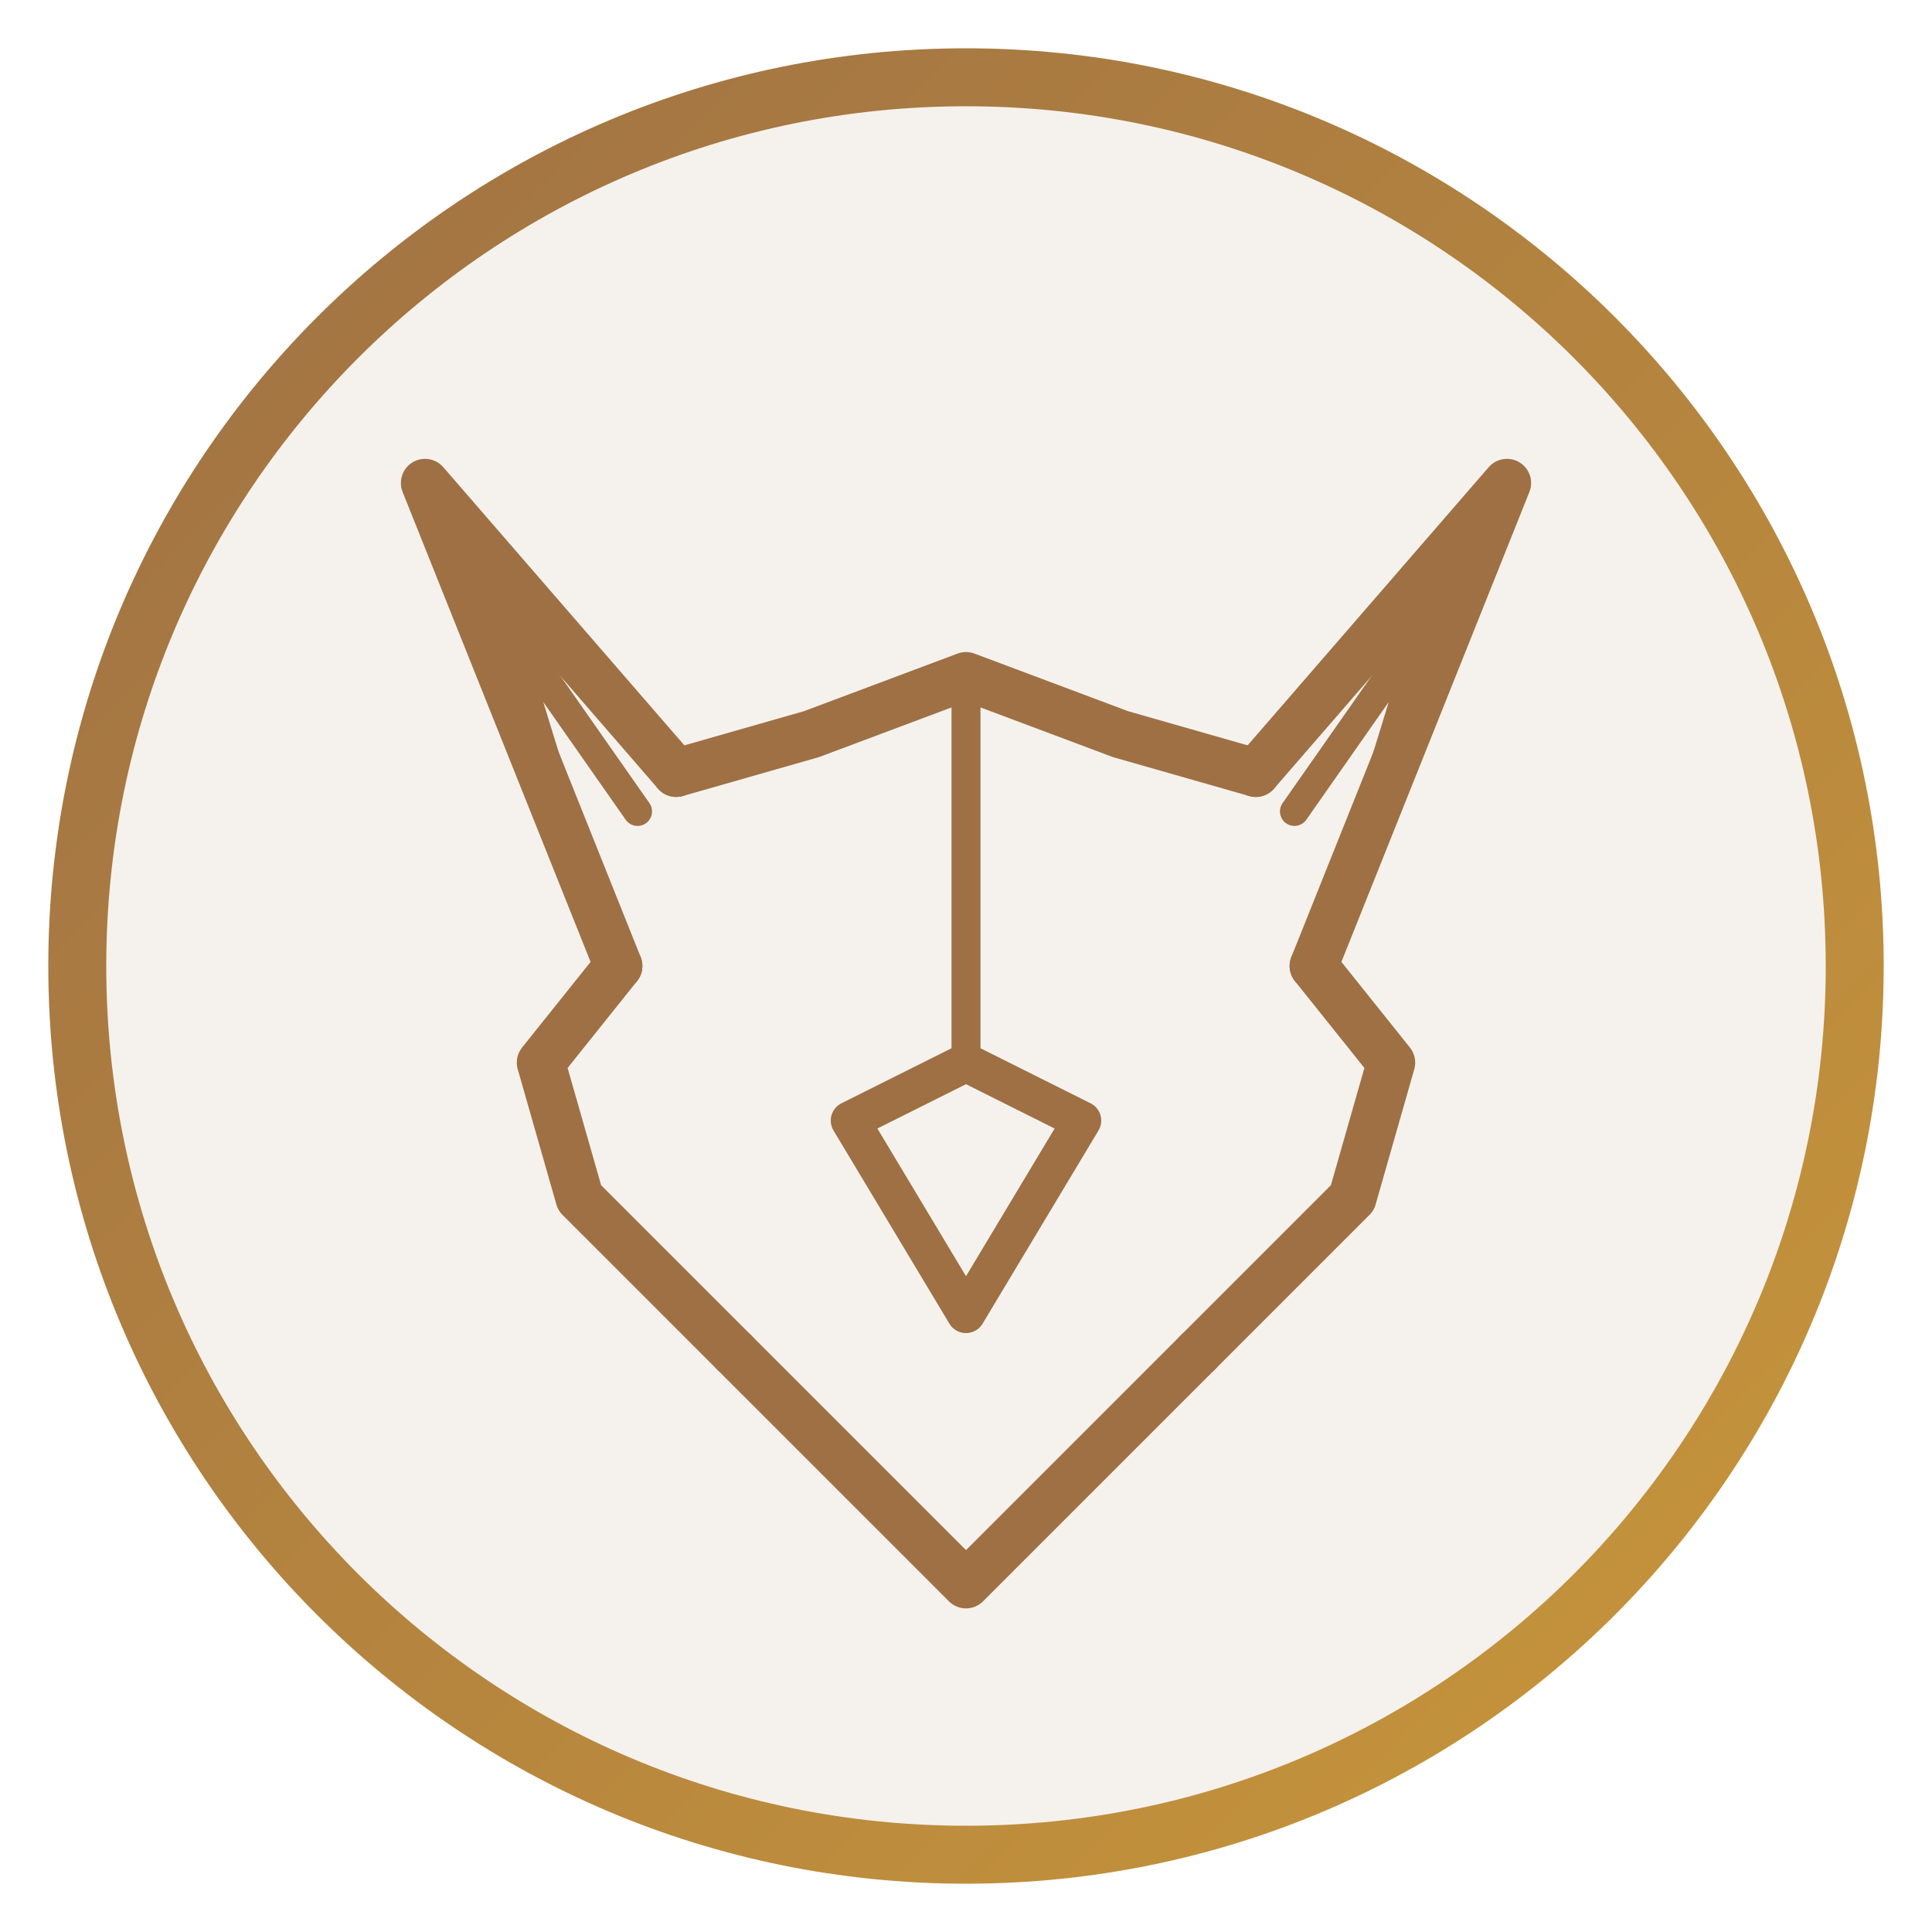
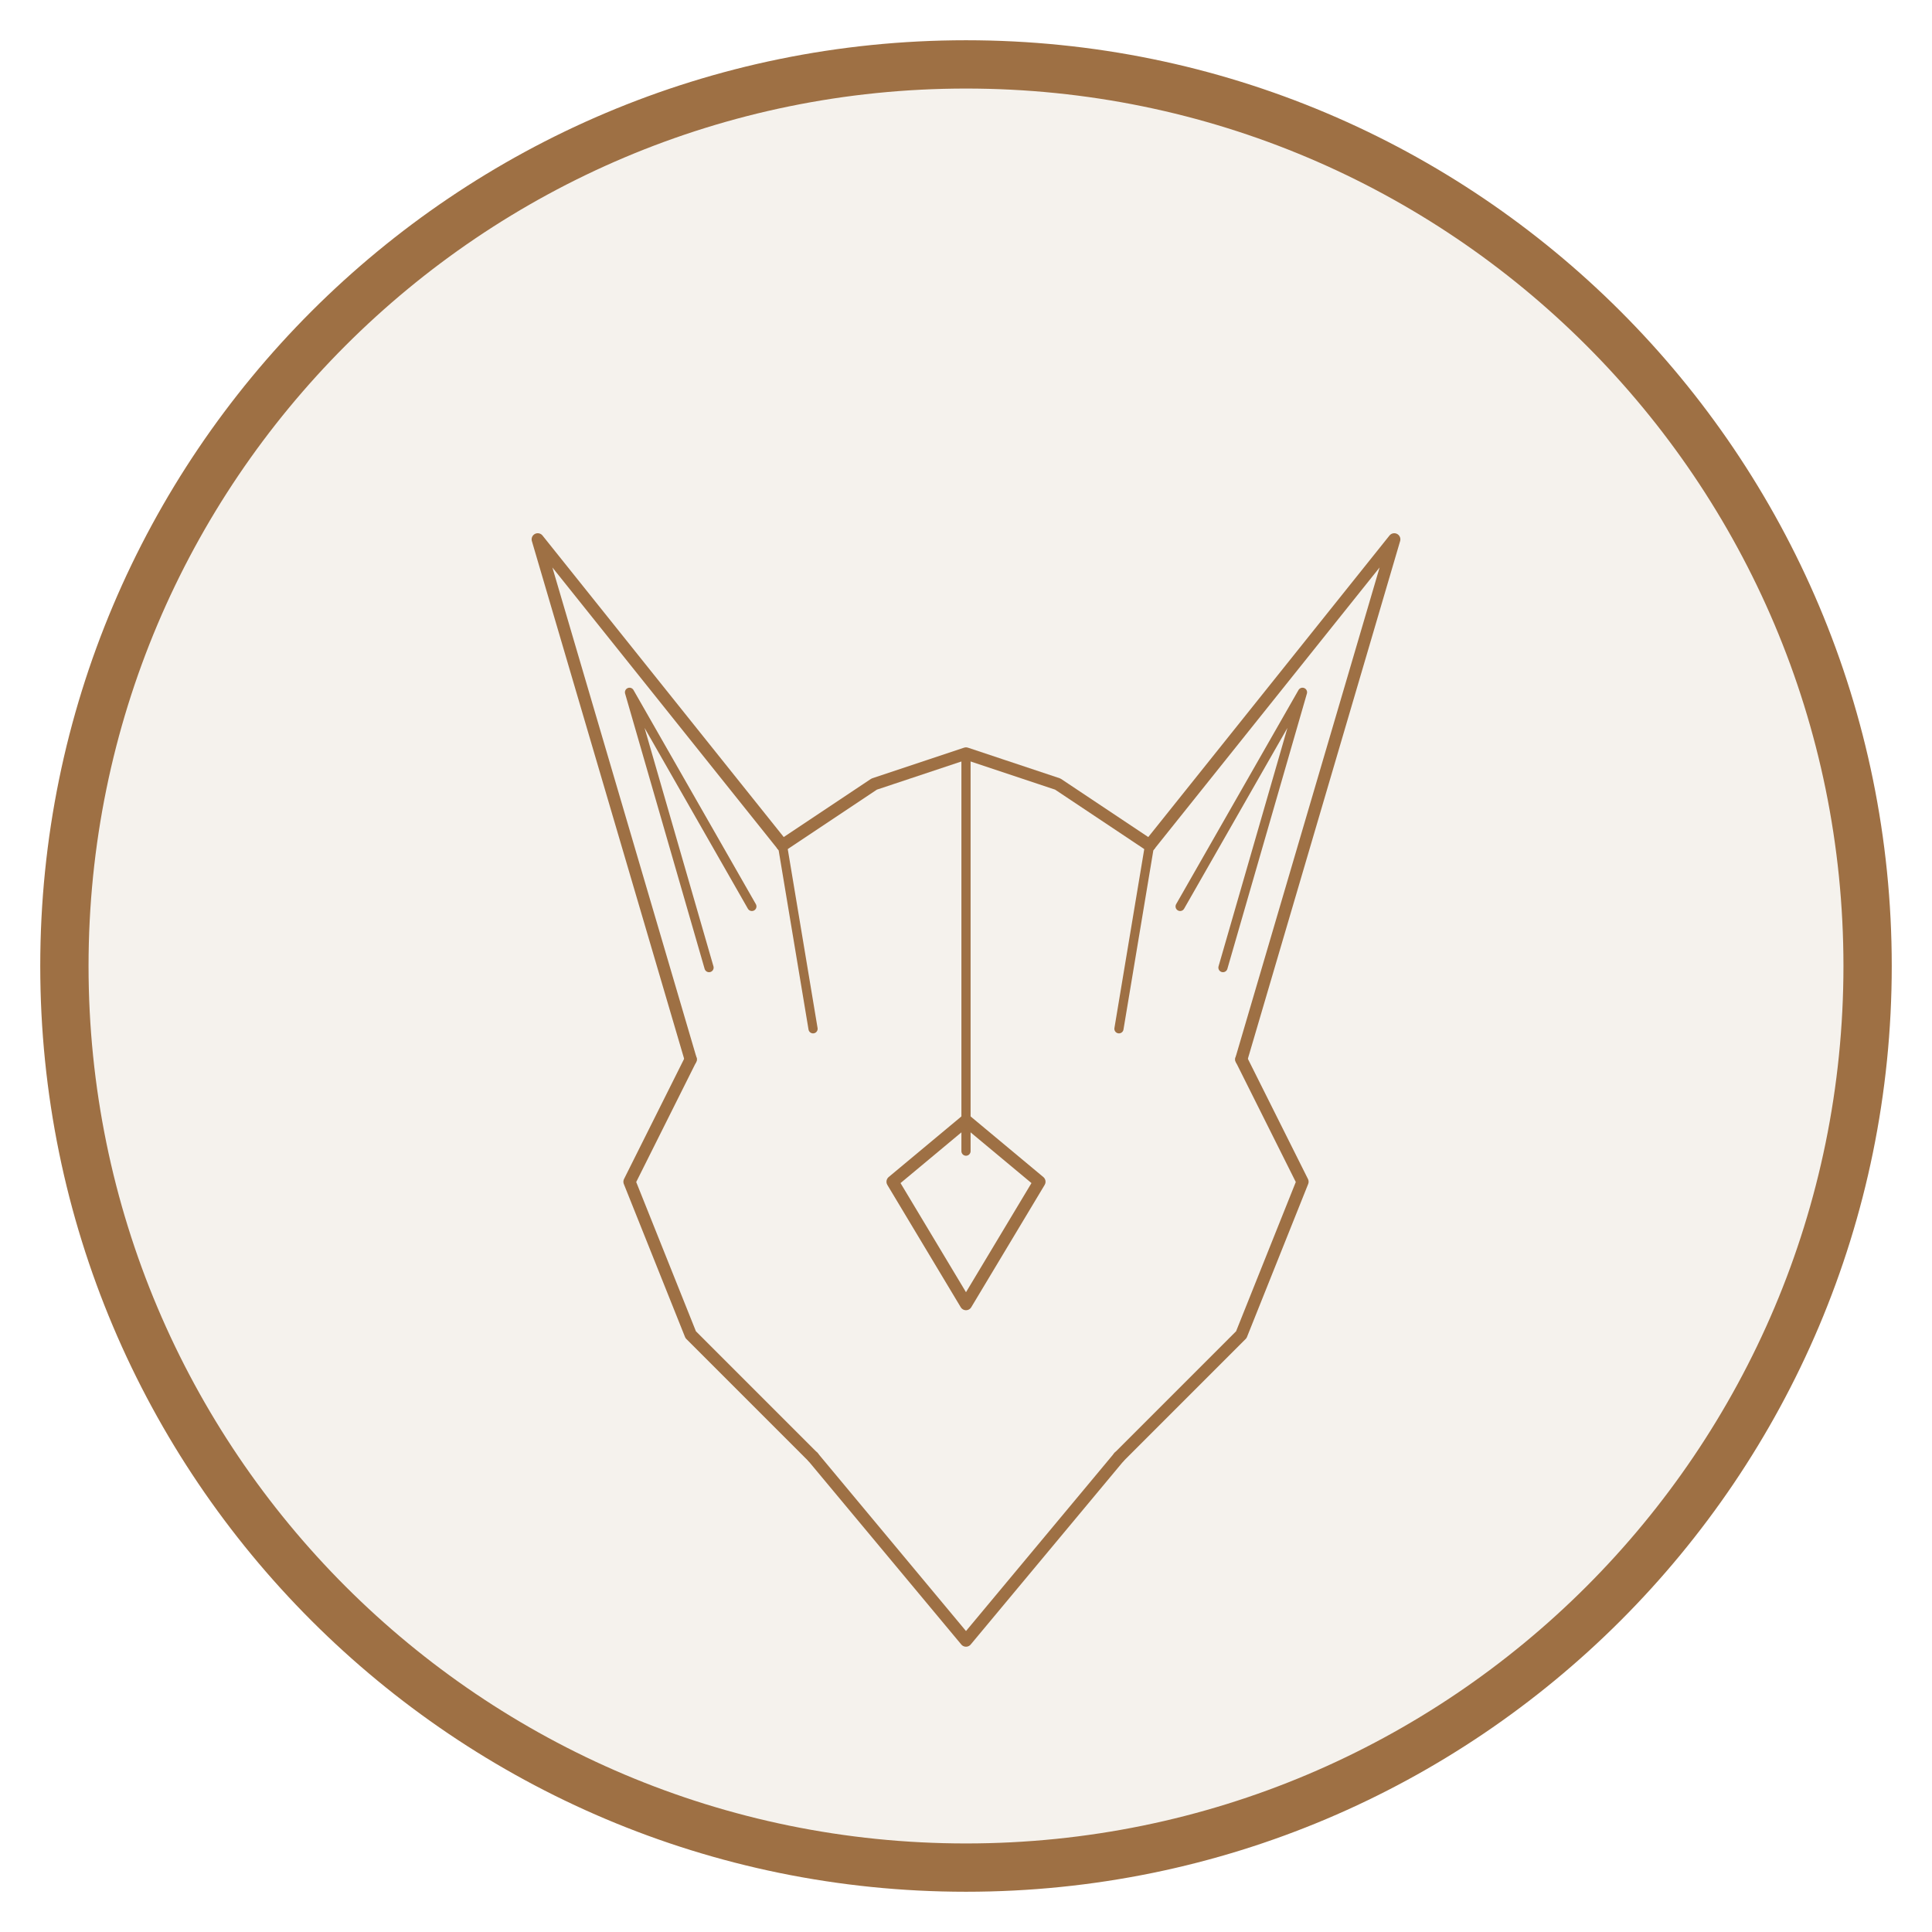
- <svg xmlns="http://www.w3.org/2000/svg" viewBox="0 0 100 100" width="100" height="100">
-   <defs>
-     <linearGradient id="borderGradient" x1="0%" y1="0%" x2="100%" y2="100%">
-       <stop offset="0%" stop-color="#9e7044" />
-       <stop offset="100%" stop-color="#c9973a" />
-     </linearGradient>
-   </defs>
-   <circle cx="50" cy="50" r="46" fill="#f5f2ed" stroke="url(#borderGradient)" stroke-width="3" />
-   <g fill="none" stroke="#9e7044" stroke-width="2.5" stroke-linecap="round" stroke-linejoin="round">
-     <path d="M32 50 L22 25 L35 40" />
-     <path d="M30 45 L26 32 L33 42" stroke-width="1.5" />
-     <path d="M68 50 L78 25 L65 40" />
-     <path d="M70 45 L74 32 L67 42" stroke-width="1.5" />
-     <path d="M35 40 L42 38 L50 35 L58 38 L65 40" />
-     <path d="M32 50 L28 55 L30 62 L38 70" />
-     <path d="M68 50 L72 55 L70 62 L62 70" />
-     <path d="M38 70 L50 82 L62 70" />
-     <path d="M50 35 L50 55" stroke-width="1.5" />
-     <path d="M44 58 L50 55 L56 58 L50 68 Z" stroke-width="2" />
+ <svg xmlns="http://www.w3.org/2000/svg" viewBox="0 0 120 120" width="120" height="120">
+   <circle cx="60" cy="60" r="56" fill="#f5f2ed" stroke="#9e7044" stroke-width="3" />
+   <g fill="none" stroke="#9e7044" stroke-width="2" stroke-linecap="round" stroke-linejoin="round" transform="translate(60, 62) scale(0.38)">
+     <path d="M-45 10 L-70 -75 L-30 -25" />
+     <path d="M-42 -5 L-55 -50 L-35 -15" stroke-width="1.5" />
+     <path d="M45 10 L70 -75 L30 -25" />
+     <path d="M42 -5 L55 -50 L35 -15" stroke-width="1.5" />
+     <path d="M-30 -25 L-15 -35 L0 -40 L15 -35 L30 -25" />
+     <path d="M-45 10 L-55 30 L-45 55 L-25 75" />
+     <path d="M45 10 L55 30 L45 55 L25 75" />
+     <path d="M-25 75 L0 105 L25 75" />
+     <path d="M0 -40 L0 25" stroke-width="1.5" />
+     <path d="M-12 30 L0 20 L12 30 L0 50 Z" />
+     <path d="M-30 -25 L-25 5" stroke-width="1.5" />
+     <path d="M30 -25 L25 5" stroke-width="1.5" />
  </g>
</svg>
